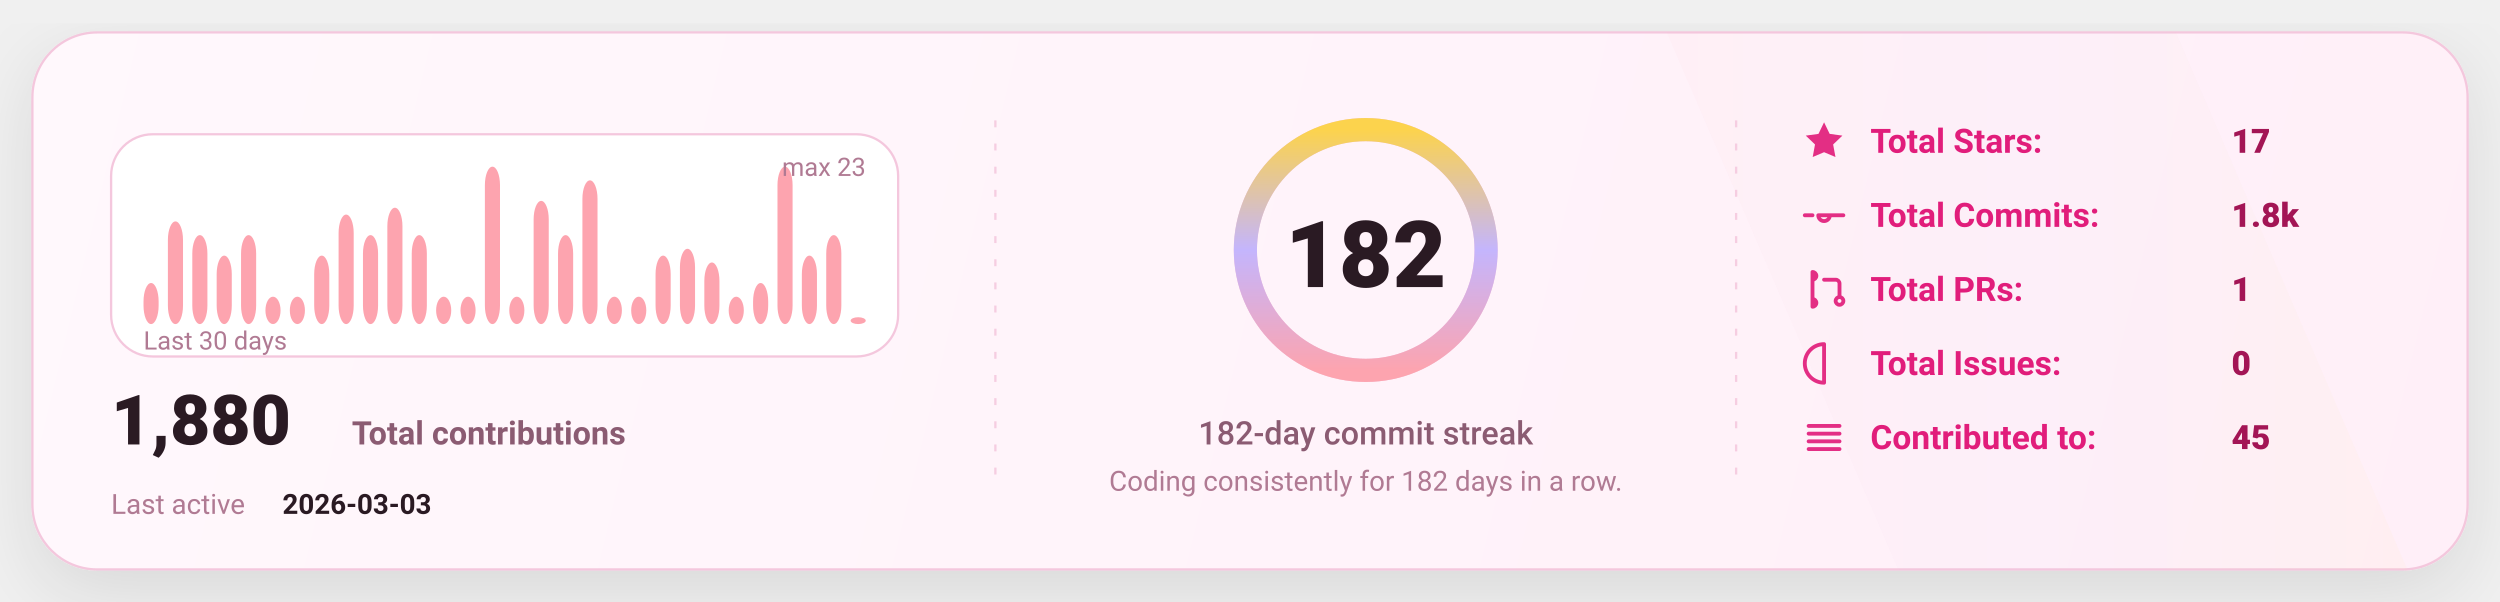
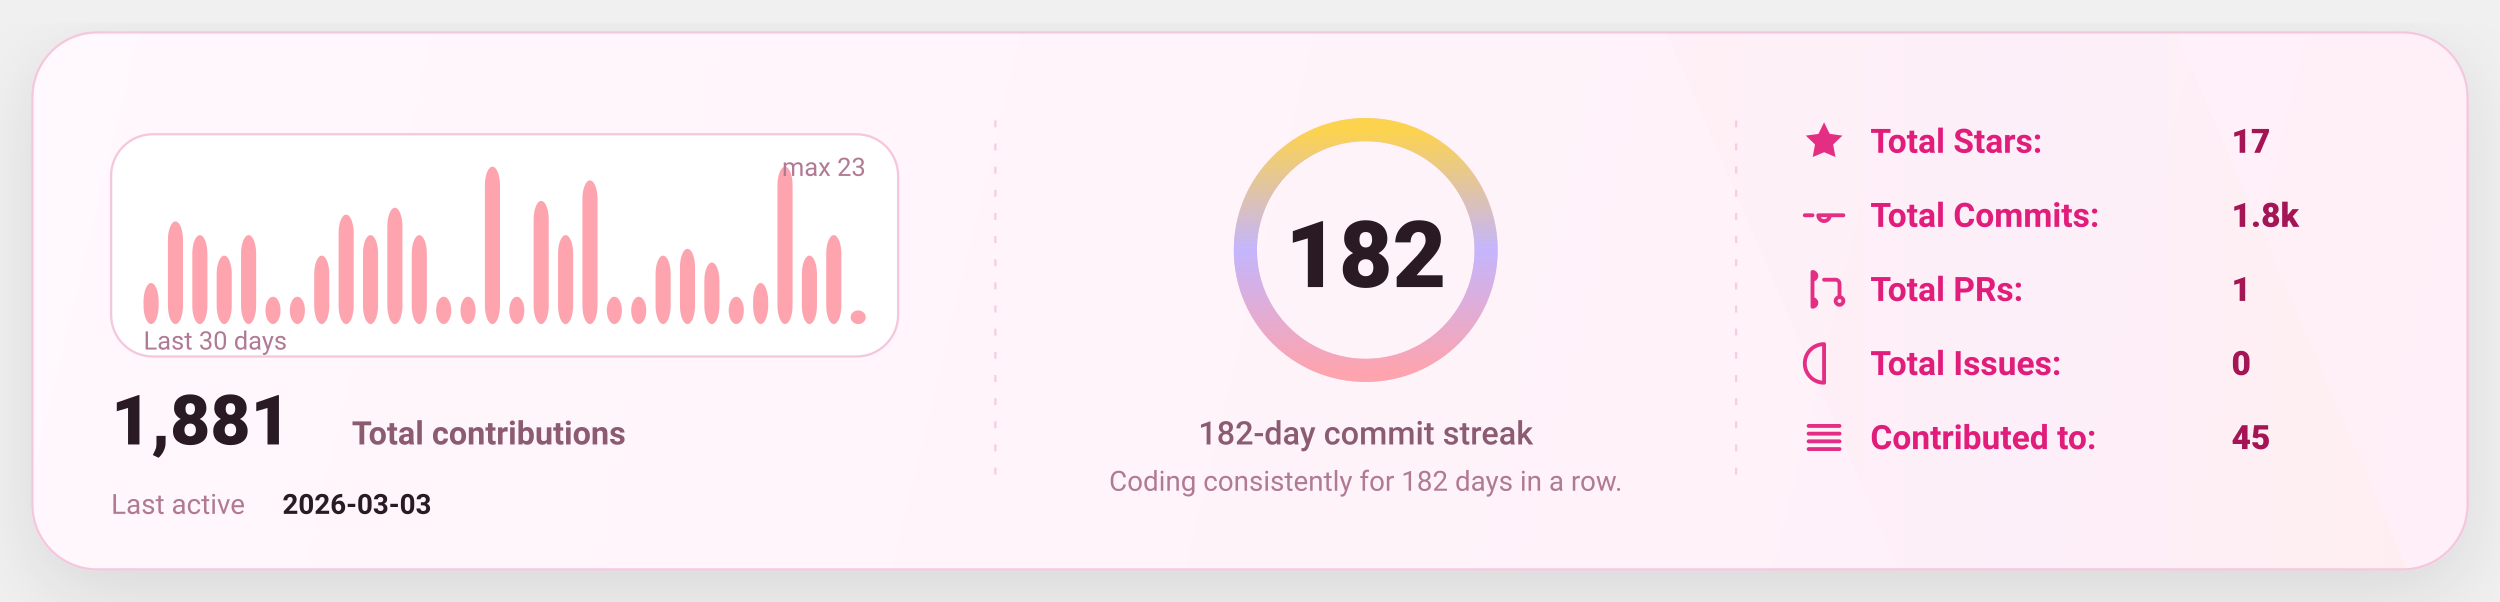
<svg xmlns="http://www.w3.org/2000/svg" width="1080" height="260" viewBox="0 0 1080 260" fill="none" role="img" aria-label="GitHub stats card">
  <defs>
    <linearGradient id="bg" x1="0" y1="0" x2="1080" y2="260" gradientUnits="userSpaceOnUse">
      <stop stop-color="#FFF8FC" />
      <stop offset="1" stop-color="#FFEFF8" />
    </linearGradient>
    <linearGradient id="accent" x1="0" y1="0" x2="1" y2="0">
      <stop offset="0" stop-color="#FDA4AF" />
      <stop offset="0.5" stop-color="#C4B5FD" />
      <stop offset="1" stop-color="#FCD34D" />
    </linearGradient>
    <linearGradient id="chartFill" x1="0" y1="0" x2="0" y2="1">
      <stop stop-color="#FDA4AF" stop-opacity="0.18" />
      <stop offset="1" stop-color="#FDA4AF" stop-opacity="0" />
    </linearGradient>
    <filter id="shadow" x="-20%" y="-20%" width="140%" height="140%">
      <feDropShadow dx="0" dy="10" stdDeviation="16" flood-color="#000000" flood-opacity="0.1" />
    </filter>
    <style>
      text { font-family: "Comic Sans MS","Trebuchet MS","Segoe UI",system-ui,-apple-system,Roboto,Helvetica,Arial,sans-serif; dominant-baseline: alphabetic; }
    </style>
  </defs>
  <rect x="14" y="14" width="1052" height="232" rx="28" fill="url(#bg)" stroke="#F4C7DD" stroke-width="1" filter="url(#shadow)" />
  <path d="M720 14     L940 14     L1040 246     L820 246 Z" fill="url(#accent)" opacity="0.04" />
  <line x1="430" y1="52" x2="430" y2="208" stroke="#F4C7DD" stroke-width="1" stroke-dasharray="3 7" opacity="0.85" />
  <line x1="430" y1="52" x2="430" y2="208" stroke="url(#accent)" stroke-width="1.4" stroke-dasharray="2 7" opacity="0.65" />
  <line x1="750" y1="52" x2="750" y2="208" stroke="#F4C7DD" stroke-width="1" stroke-dasharray="3 7" opacity="0.85" />
  <line x1="750" y1="52" x2="750" y2="208" stroke="url(#accent)" stroke-width="1.4" stroke-dasharray="2 7" opacity="0.65" />
  <g transform="translate(48,58)">
    <rect x="0" y="0" width="340" height="96" rx="18" fill="#FFFFFF" stroke="#F4C7DD" />
    <rect x="14.00" y="64.26" width="6.53" height="17.74" rx="8.00" fill="#FDA4AF" />
    <rect x="24.53" y="37.65" width="6.53" height="44.35" rx="8.00" fill="#FDA4AF" />
    <rect x="35.07" y="43.57" width="6.53" height="38.43" rx="8.00" fill="#FDA4AF" />
    <rect x="45.60" y="52.43" width="6.53" height="29.57" rx="8.00" fill="#FDA4AF" />
    <rect x="56.13" y="43.57" width="6.53" height="38.43" rx="8.00" fill="#FDA4AF" />
    <rect x="66.67" y="70.17" width="6.53" height="11.83" rx="8.00" fill="#FDA4AF" />
    <rect x="77.20" y="70.17" width="6.53" height="11.83" rx="8.00" fill="#FDA4AF" />
    <rect x="87.73" y="52.43" width="6.53" height="29.57" rx="8.00" fill="#FDA4AF" />
    <rect x="98.27" y="34.70" width="6.53" height="47.30" rx="8.00" fill="#FDA4AF" />
    <rect x="108.80" y="43.57" width="6.53" height="38.43" rx="8.00" fill="#FDA4AF" />
    <rect x="119.33" y="31.74" width="6.53" height="50.26" rx="8.00" fill="#FDA4AF" />
    <rect x="129.87" y="43.57" width="6.53" height="38.43" rx="8.00" fill="#FDA4AF" />
    <rect x="140.40" y="70.17" width="6.53" height="11.83" rx="8.00" fill="#FDA4AF" />
    <rect x="150.93" y="70.17" width="6.53" height="11.83" rx="8.00" fill="#FDA4AF" />
    <rect x="161.47" y="14.00" width="6.53" height="68.00" rx="8.00" fill="#FDA4AF" />
    <rect x="172.00" y="70.17" width="6.53" height="11.83" rx="8.00" fill="#FDA4AF" />
    <rect x="182.53" y="28.78" width="6.53" height="53.22" rx="8.00" fill="#FDA4AF" />
    <rect x="193.07" y="43.57" width="6.53" height="38.43" rx="8.00" fill="#FDA4AF" />
    <rect x="203.60" y="19.91" width="6.53" height="62.09" rx="8.00" fill="#FDA4AF" />
    <rect x="214.13" y="70.17" width="6.53" height="11.83" rx="8.00" fill="#FDA4AF" />
    <rect x="224.67" y="70.17" width="6.53" height="11.83" rx="8.00" fill="#FDA4AF" />
    <rect x="235.20" y="52.43" width="6.53" height="29.57" rx="8.00" fill="#FDA4AF" />
    <rect x="245.73" y="49.48" width="6.53" height="32.52" rx="8.00" fill="#FDA4AF" />
    <rect x="256.27" y="55.39" width="6.53" height="26.61" rx="8.00" fill="#FDA4AF" />
    <rect x="266.80" y="70.17" width="6.53" height="11.83" rx="8.00" fill="#FDA4AF" />
    <rect x="277.33" y="64.26" width="6.53" height="17.74" rx="8.00" fill="#FDA4AF" />
    <rect x="287.87" y="14.00" width="6.53" height="68.00" rx="8.00" fill="#FDA4AF" />
    <rect x="298.40" y="52.43" width="6.53" height="29.57" rx="8.00" fill="#FDA4AF" />
    <rect x="308.93" y="43.57" width="6.53" height="38.43" rx="8.00" fill="#FDA4AF" />
-     <rect x="319.47" y="79.04" width="6.53" height="2.96" rx="8.00" fill="#FDA4AF" />
+     <rect x="319.47" y="76.09" width="6.53" height="5.91" rx="8.00" fill="#FDA4AF" />
    <text x="14" y="93.00" fill="#B07A93" font-size="11">
      Last 30 days
    </text>
    <text x="326.00" y="18" text-anchor="end" fill="#B07A93" font-size="11">
      max 23
    </text>
    <g transform="translate(0,134)">
      <text x="0" y="0" fill="#2A1A23" font-size="30" font-weight="820">
-         1,880
+         1,881
      </text>
      <text x="104" y="0" fill="#8B5B72" font-size="14" font-weight="650">
        Total contributions
      </text>
      <text x="0" y="30" fill="#B07A93" font-size="12">
        Last active
      </text>
      <text x="74" y="30" fill="#2A1A23" font-size="12" font-weight="700">
        2026-03-03
      </text>
    </g>
  </g>
  <g>
    <circle cx="590" cy="108" r="52" stroke="#F4C7DD" stroke-width="10" />
    <circle cx="590" cy="108" r="52" stroke="url(#accent)" stroke-width="10" stroke-linecap="round" stroke-dasharray="326.73 326.73" transform="rotate(-90 590 108)" />
    <text x="590" y="124.00" text-anchor="middle" fill="#2A1A23" font-size="40" font-weight="900">
      182
    </text>
    <text x="590" y="192.00" text-anchor="middle" fill="#8B5B72" font-size="14" font-weight="450">
      182-day commit streak
    </text>
    <text x="590" y="212.00" text-anchor="middle" fill="#B07A93" font-size="12" font-weight="420">
      Coding consistently for 182 days in a row.
    </text>
  </g>
  <g transform="translate(778,66)">
    <g transform="translate(0,0)">
      <g transform="translate(0,-15)">
        <svg x="0" y="0" width="20" height="20" viewBox="0 0 24 24" fill="none">
          <path d="M12 2.2l2.9 6 6.6.9-4.8 4.6 1.2 6.5L12 17.7 6.1 20.2l1.2-6.5-4.8-4.6 6.6-.9L12 2.2z" fill="#E11D7B" opacity="0.92" />
        </svg>
      </g>
      <text x="30" y="0" fill="#E11D7B" font-size="14.5" font-weight="650">
            Total Stars:
          </text>
      <text x="186" y="0" fill="#A31555" font-size="14.5" font-weight="850">
            17
          </text>
    </g>
    <g transform="translate(0,32)">
      <g transform="translate(0,-15)">
        <svg x="0" y="0" width="20" height="20" viewBox="0 0 24 24" fill="none">
          <path d="M9 12a3 3 0 1 0 6 0Zm-7 0h4m8 0h8" stroke="#E11D7B" stroke-width="2" stroke-linecap="round" stroke-linejoin="round" opacity="0.92" />
        </svg>
      </g>
      <text x="30" y="0" fill="#E11D7B" font-size="14.5" font-weight="650">
            Total Commits:
          </text>
      <text x="186" y="0" fill="#A31555" font-size="14.5" font-weight="850">
            1.8k
          </text>
    </g>
    <g transform="translate(0,64)">
      <g transform="translate(0,-15)">
        <svg x="0" y="0" width="20" height="20" viewBox="0 0 24 24" fill="none">
          <path d="M6 4v16m0-13a2 2 0 1 0 0-4Zm0 14a2 2 0 1 0 0-4Zm6-14h6a2 2 0 0 1 2 2v7m0 0a2 2 0 1 0 0 4 2 2 0 0 0 0-4Z" stroke="#E11D7B" stroke-width="2" stroke-linecap="round" stroke-linejoin="round" opacity="0.92" />
        </svg>
      </g>
      <text x="30" y="0" fill="#E11D7B" font-size="14.5" font-weight="650">
            Total PRs:
          </text>
      <text x="186" y="0" fill="#A31555" font-size="14.5" font-weight="850">
            1
          </text>
    </g>
    <g transform="translate(0,96)">
      <g transform="translate(0,-15)">
        <svg x="0" y="0" width="20" height="20" viewBox="0 0 24 24" fill="none">
          <path d="M12 2a10 10 0 1 0 0 20Zm0 6v6m0 4h.01" stroke="#E11D7B" stroke-width="2" stroke-linecap="round" stroke-linejoin="round" opacity="0.92" />
        </svg>
      </g>
      <text x="30" y="0" fill="#E11D7B" font-size="14.5" font-weight="650">
            Total Issues:
          </text>
      <text x="186" y="0" fill="#A31555" font-size="14.5" font-weight="850">
            0
          </text>
    </g>
    <g transform="translate(0,128)">
      <g transform="translate(0,-15)">
        <svg x="0" y="0" width="20" height="20" viewBox="0 0 24 24" fill="none">
          <path d="M4 6h16M4 10h16M4 14h16M4 18h16" stroke="#E11D7B" stroke-width="2" stroke-linecap="round" stroke-linejoin="round" opacity="0.92" />
        </svg>
      </g>
      <text x="30" y="0" fill="#E11D7B" font-size="14.5" font-weight="650">
            Contributed to:
          </text>
      <text x="186" y="0" fill="#A31555" font-size="14.5" font-weight="850">
            45
          </text>
    </g>
  </g>
</svg>
